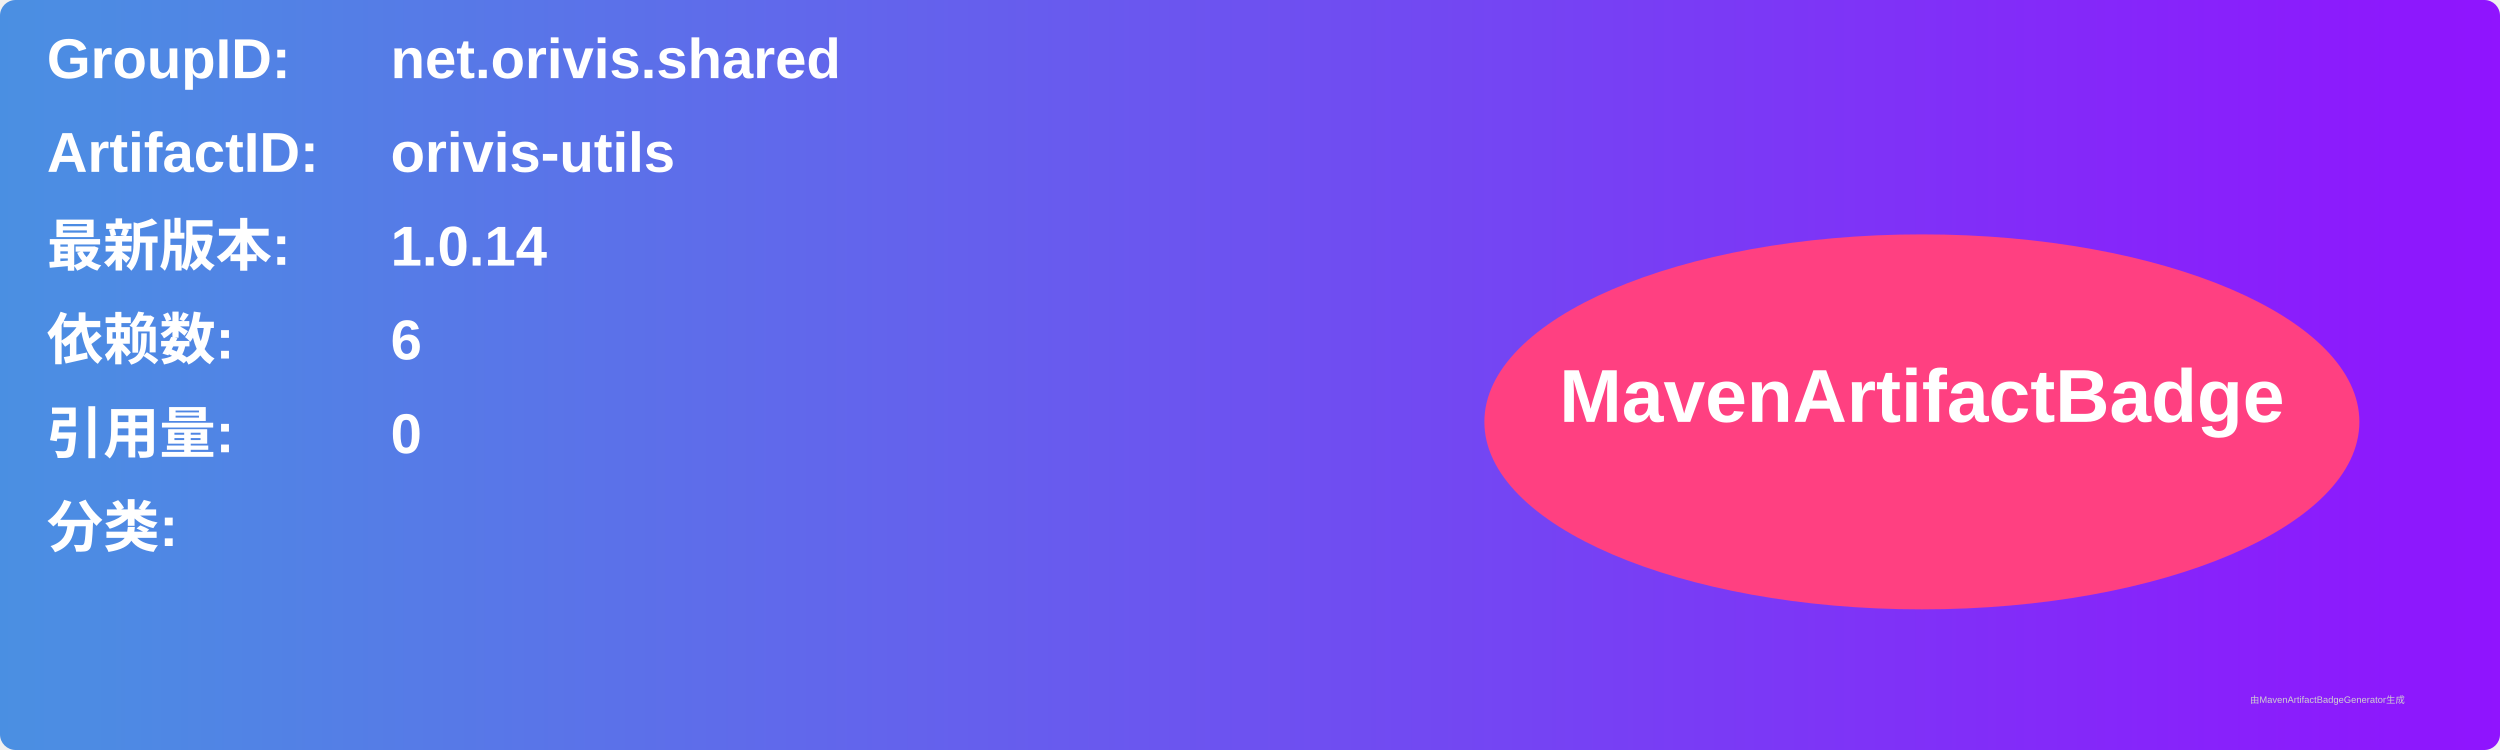
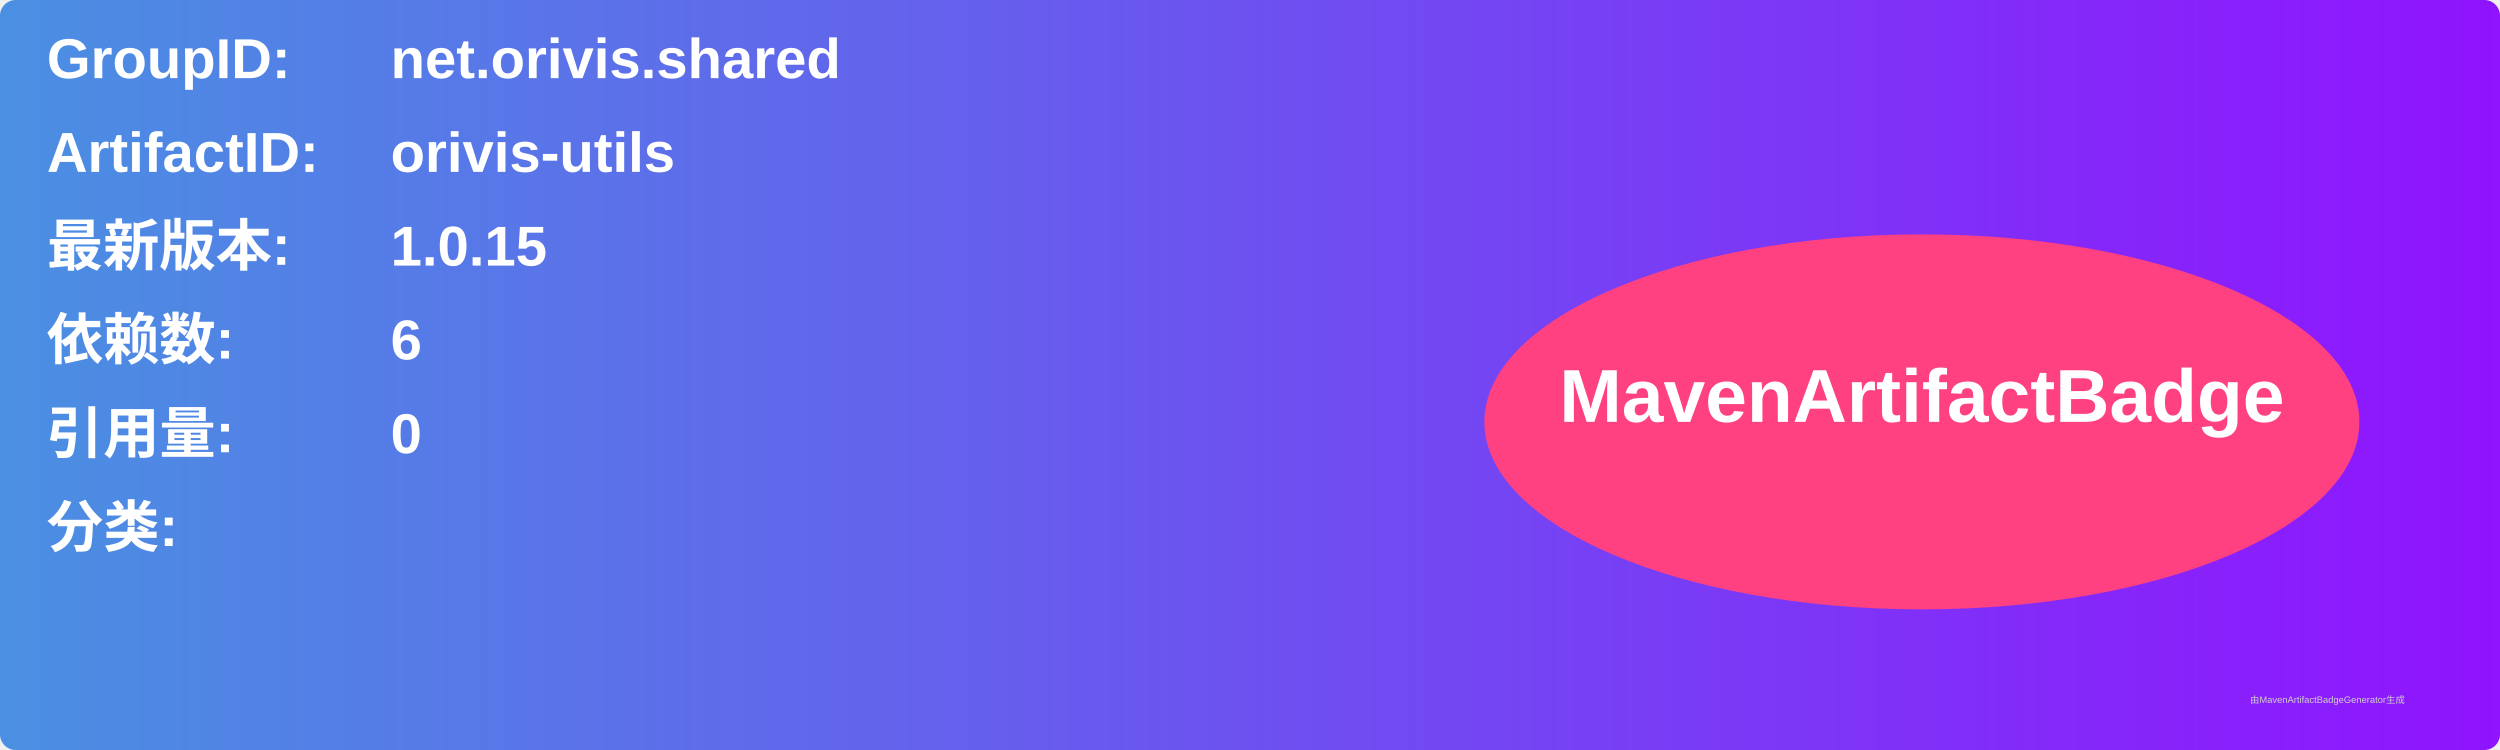
<svg xmlns="http://www.w3.org/2000/svg" width="800" height="240" viewBox="0 0 800 240">
  <linearGradient id="grad" x1="0%" y1="0%" x2="100%" y2="0%">
    <stop offset="0%" stop-color="#4a90e2" />
    <stop offset="100%" stop-color="#9013fe" />
  </linearGradient>
  <rect width="100%" height="100%" rx="5" ry="5" fill="url(#grad)" />
  <g transform="translate(15, 15)">
    <text x="0" y="10" font-family="Arial" font-size="18" fill="white" font-weight="bold" width="260">GroupID:</text>
    <text x="110" y="10" font-family="Arial" font-size="18" fill="white" font-weight="bold" width="460">net.orivis.shared</text>
    <text x="0" y="40" font-family="Arial" font-size="18" fill="white" font-weight="bold" width="260">ArtifactID:</text>
    <text x="110" y="40" font-family="Arial" font-size="18" fill="white" font-weight="bold" width="460">orivis-utils</text>
    <text x="0" y="70" font-family="Arial" font-size="18" fill="white" font-weight="bold">最新版本:</text>
    <text x="110" y="70" font-family="Arial" font-size="18" fill="white" font-weight="bold">
-       <tspan font-weight="bold">1.0.14</tspan>
+       <tspan font-weight="bold">1.0.15</tspan>
    </text>
    <text x="0" y="100" font-family="Arial" font-size="18" fill="white" font-weight="bold">依赖数: </text>
    <text x="110" y="100" font-family="Arial" font-size="18" fill="white">
      <tspan font-weight="bold">6</tspan>
    </text>
    <text x="0" y="130" font-family="Arial" font-size="18" fill="white" font-weight="bold">引用量: </text>
    <text x="110" y="130" font-family="Arial" font-size="18" fill="white">
      <tspan font-weight="bold">0</tspan>
    </text>
    <text x="0" y="160" font-family="Arial" font-size="18" fill="white" font-weight="bold">分类:</text>
    <text x="10" y="190" font-family="Arial" font-size="10" fill="white">
      <tspan font-weight="bold" />
    </text>
    <ellipse cx="600" cy="120" rx="140" ry="60" fill="#ff4081" />
    <text x="600" y="120" text-anchor="middle" font-family="Arial" font-size="24" fill="white" font-weight="bold">MavenArtifactBadge</text>
  </g>
  <text x="720" y="225" font-family="Arial" font-size="3" fill="#d0d0d0">由MavenArtifactBadgeGenerator生成</text>
</svg>
